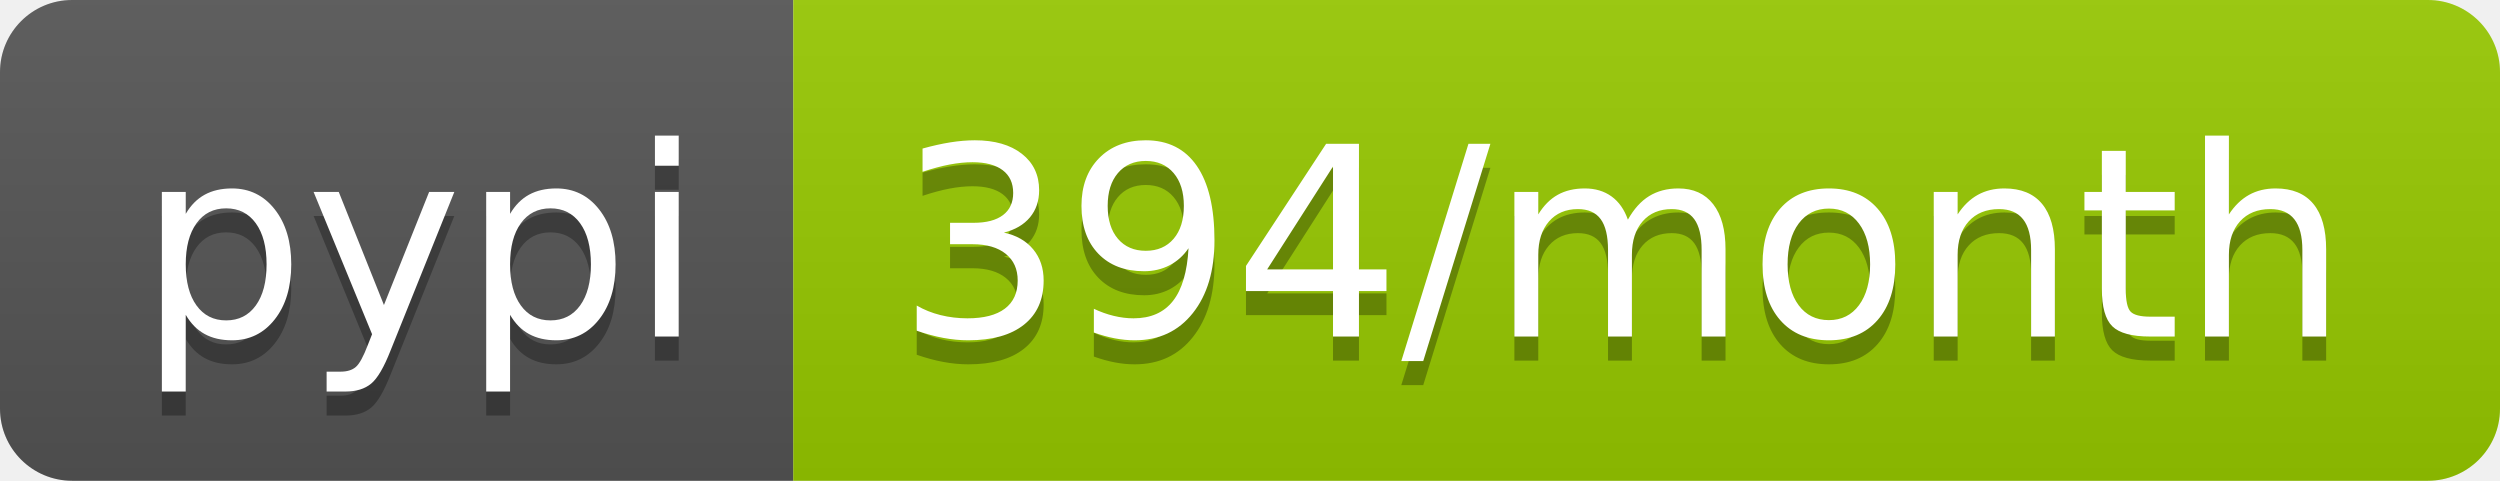
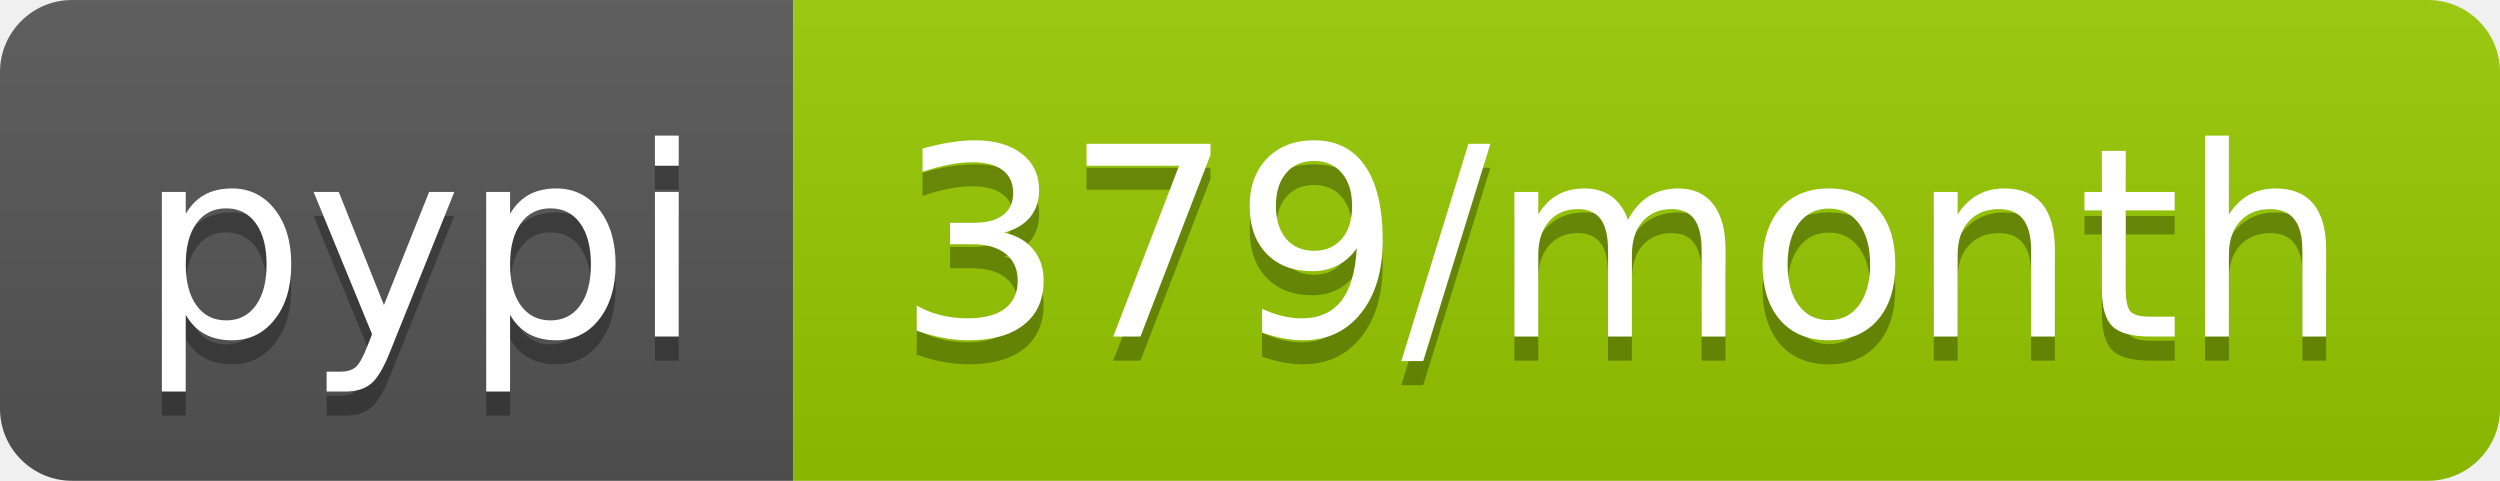
- <svg xmlns="http://www.w3.org/2000/svg" width="104" height="20" role="img" aria-label="pypi: 394/month">
+ <svg xmlns="http://www.w3.org/2000/svg" width="104" height="20" role="img" aria-label="pypi: 379/month">
  <linearGradient id="s" x2="0" y2="100%">
    <stop offset="0" stop-color="#bbb" stop-opacity=".1" />
    <stop offset="1" stop-opacity=".1" />
  </linearGradient>
  <clipPath id="r">
    <rect width="104" height="20" rx="3" fill="#fff" />
  </clipPath>
  <g clip-path="url(#r)">
    <rect width="33" height="20" fill="#555" />
    <rect x="33" width="71" height="20" fill="#97ca00" />
    <rect width="104" height="20" fill="url(#s)" />
  </g>
  <g fill="#fff" text-anchor="middle" font-family="Verdana,Geneva,DejaVu Sans,sans-serif" text-rendering="geometricPrecision" font-size="110">
    <text aria-hidden="true" x="175" y="150" fill="#010101" fill-opacity=".3" transform="scale(.1)" textLength="230">pypi</text>
    <text x="175" y="140" transform="scale(.1)" fill="#fff" textLength="230">pypi</text>
-     <text aria-hidden="true" x="675" y="150" fill="#010101" fill-opacity=".3" transform="scale(.1)" textLength="610">394/month</text>
-     <text x="675" y="140" transform="scale(.1)" fill="#fff" textLength="610">394/month</text>
+     <text aria-hidden="true" x="675" y="150" fill="#010101" fill-opacity=".3" transform="scale(.1)" textLength="610">379/month</text>
+     <text x="675" y="140" transform="scale(.1)" fill="#fff" textLength="610">379/month</text>
  </g>
</svg>
